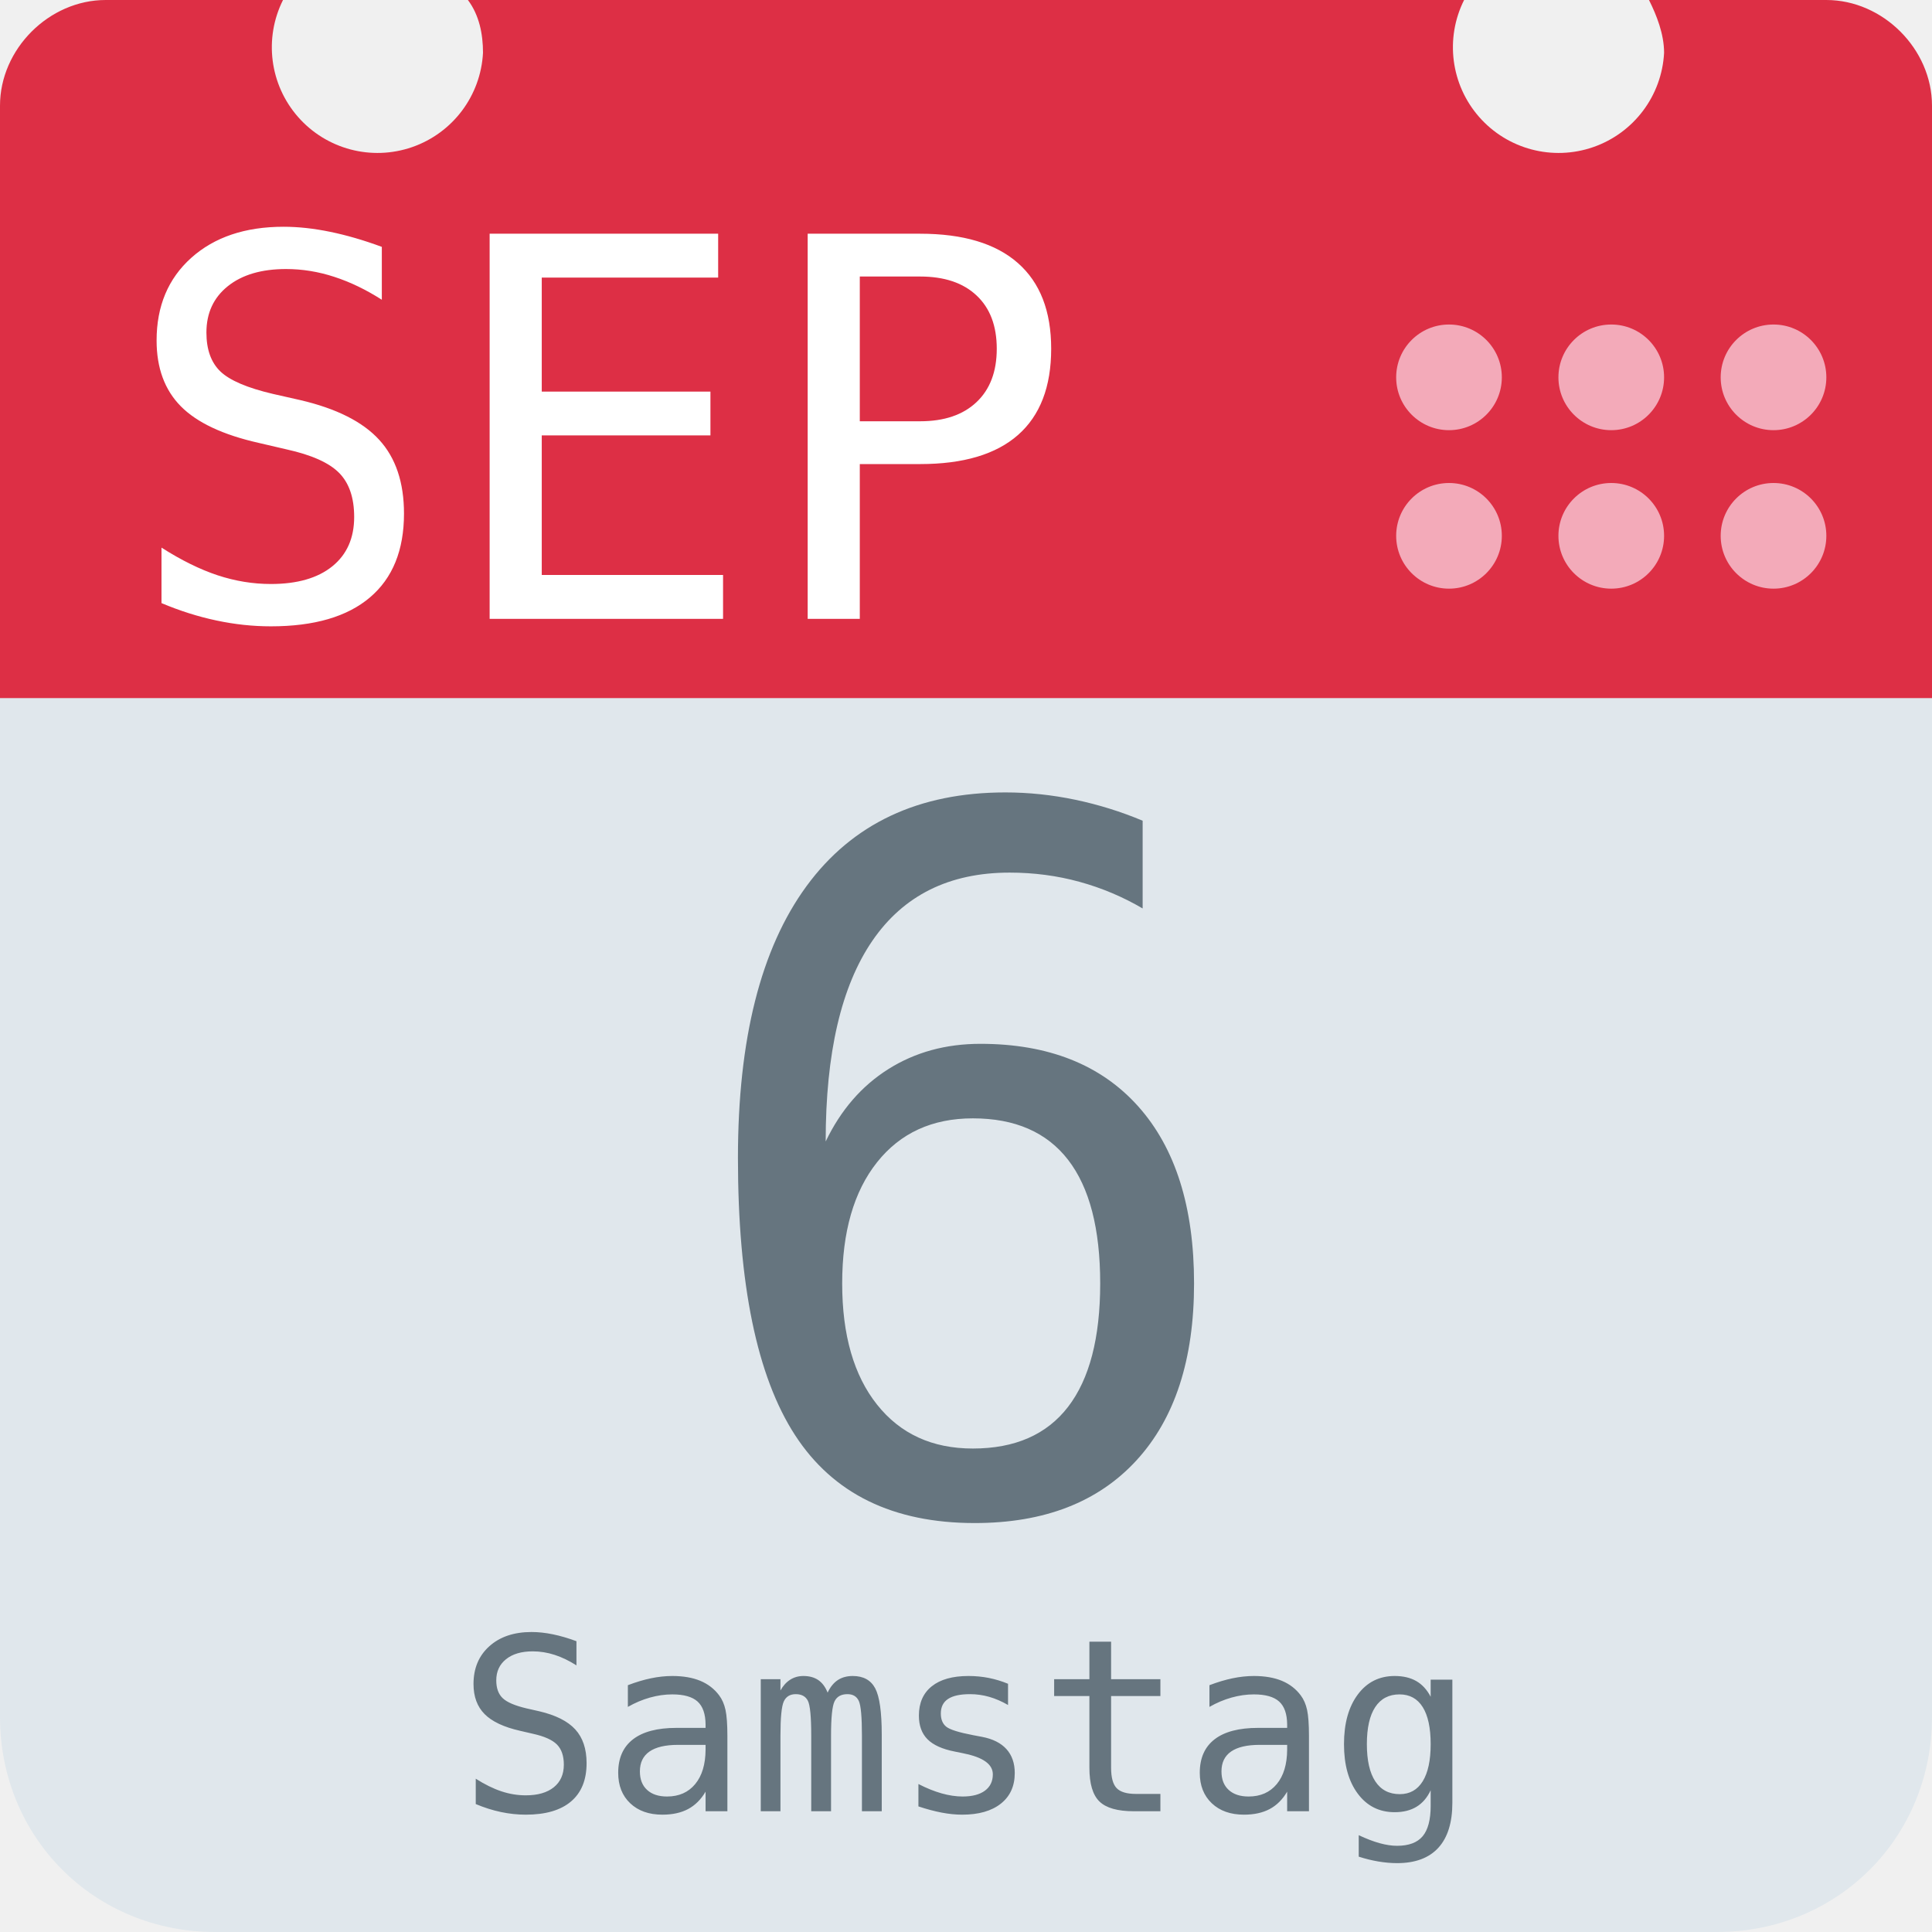
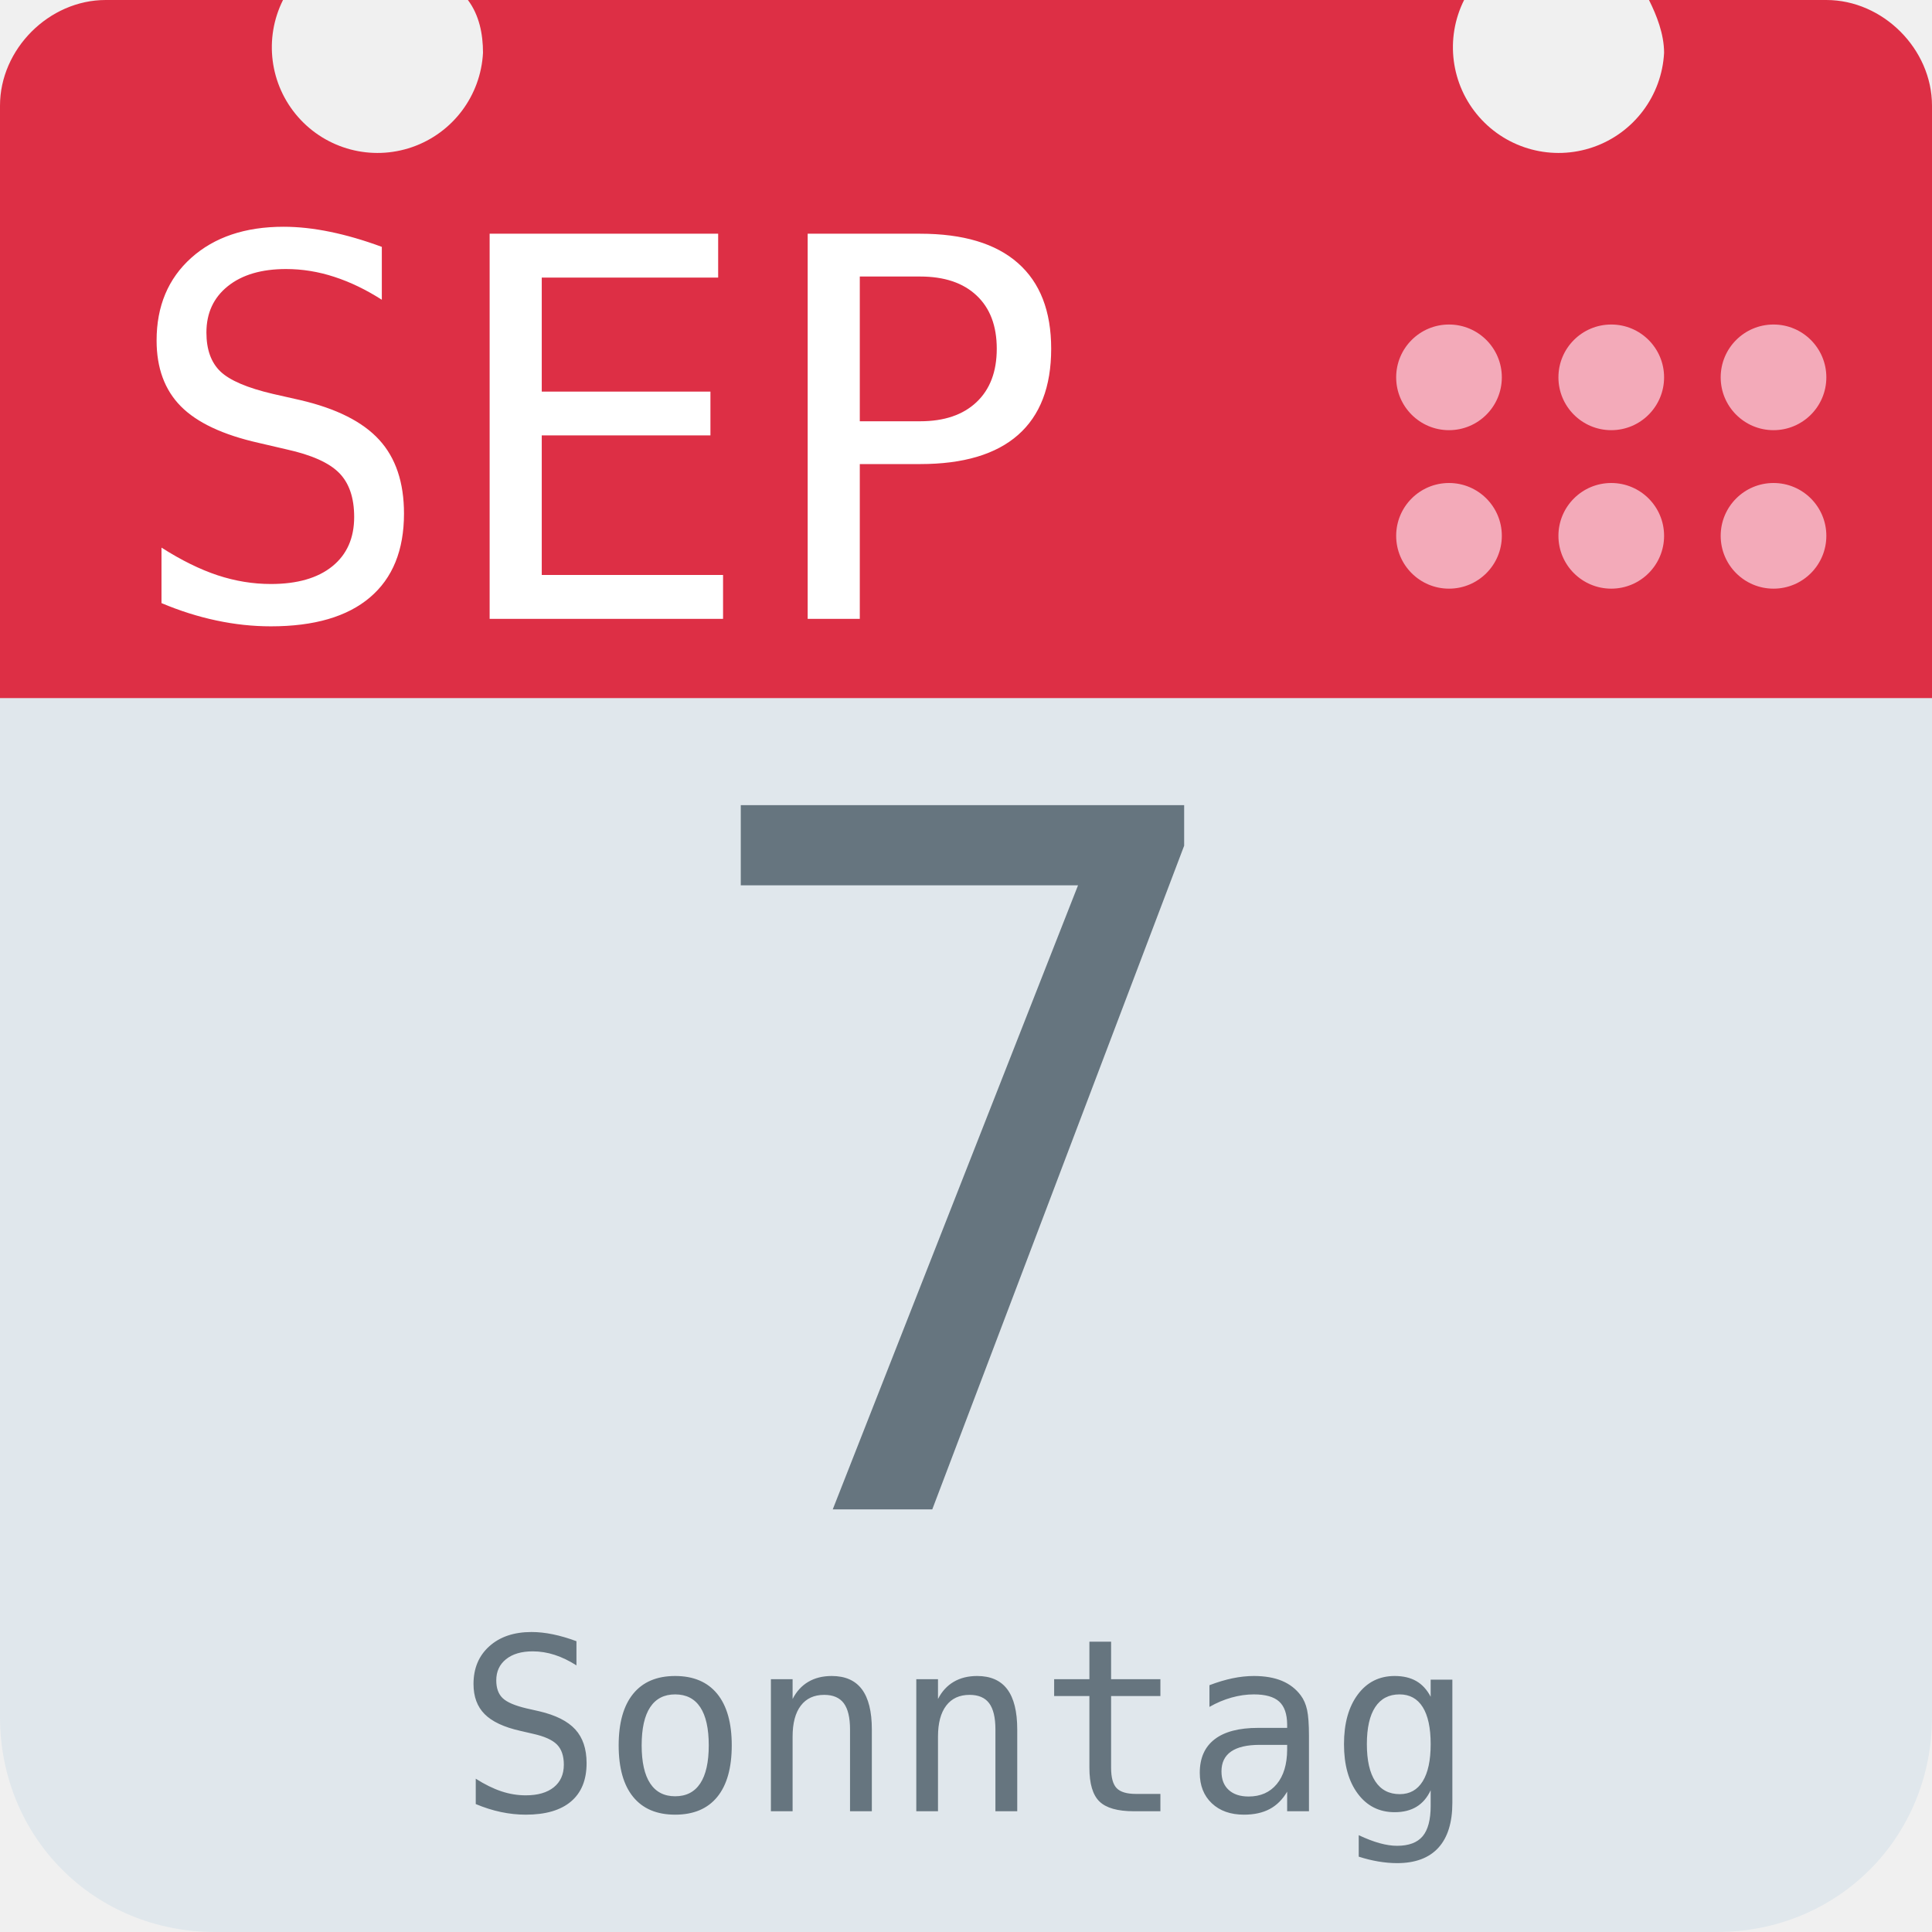
<svg xmlns="http://www.w3.org/2000/svg" aria-label="Calendar" role="img" viewBox="0 0 512 512">
  <path d="M512 455c0 32-25 57-57 57H57c-32 0-57-25-57-57V128c0-31 25-57 57-57h398c32 0 57 26 57 57z" fill="#e0e7ec" />
  <path d="M484 0h-47c2 4 4 9 4 14a28 28 0 1 1-53-14H124c3 4 4 9 4 14A28 28 0 1 1 75 0H28C13 0 0 13 0 28v157h512V28c0-15-13-28-28-28z" fill="#dd2f45" />
  <g fill="#f3aab9">
    <circle cx="470" cy="142" r="14" />
    <circle cx="470" cy="100" r="14" />
    <circle cx="427" cy="142" r="14" />
    <circle cx="427" cy="100" r="14" />
    <circle cx="384" cy="142" r="14" />
    <circle cx="384" cy="100" r="14" />
  </g>
  <text id="month" x="32" y="164" fill="#fff" font-family="monospace" font-size="140px" style="text-anchor: left">SEP</text>
-   <text id="day" x="256" y="400" fill="#66757f" font-family="monospace" font-size="256px" style="text-anchor: middle">6</text>
-   <text id="weekday" x="256" y="480" fill="#66757f" font-family="monospace" font-size="64px" style="text-anchor: middle">Samstag</text>
+   <text id="day" x="256" y="400" fill="#66757f" font-family="monospace" font-size="256px" style="text-anchor: middle">7</text>
+   <text id="weekday" x="256" y="480" fill="#66757f" font-family="monospace" font-size="64px" style="text-anchor: middle">Sonntag</text>
</svg>
